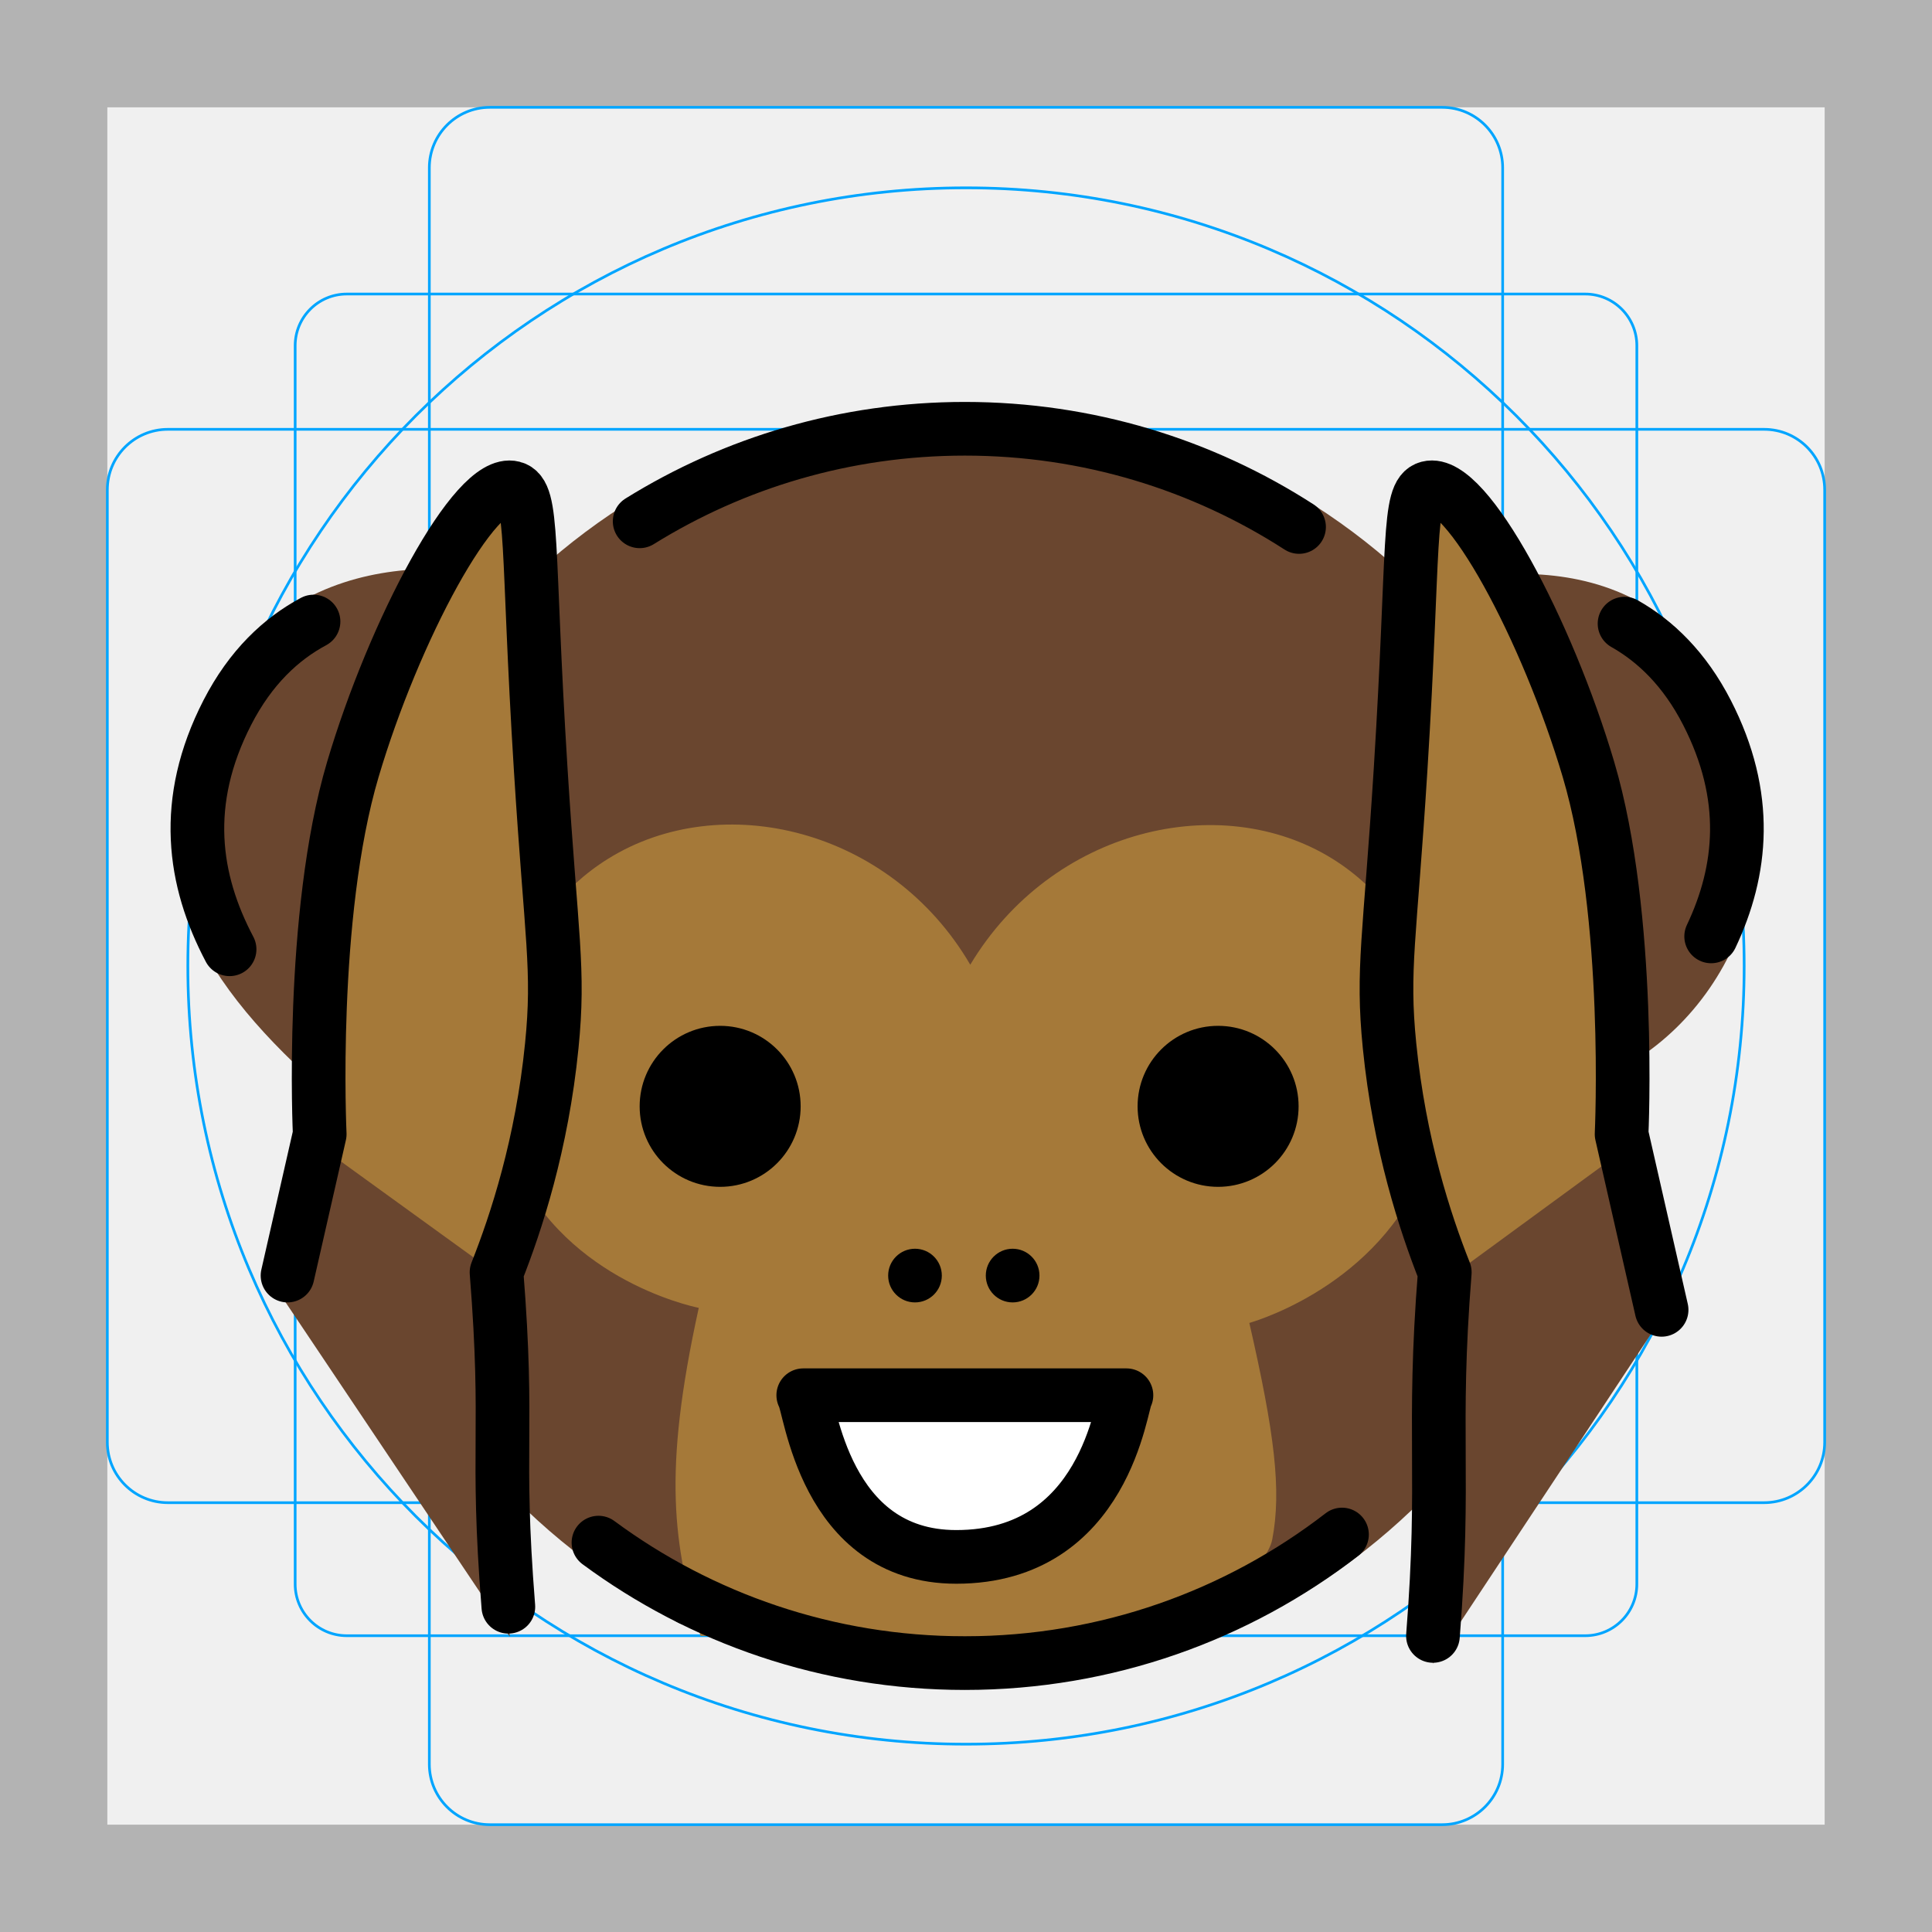
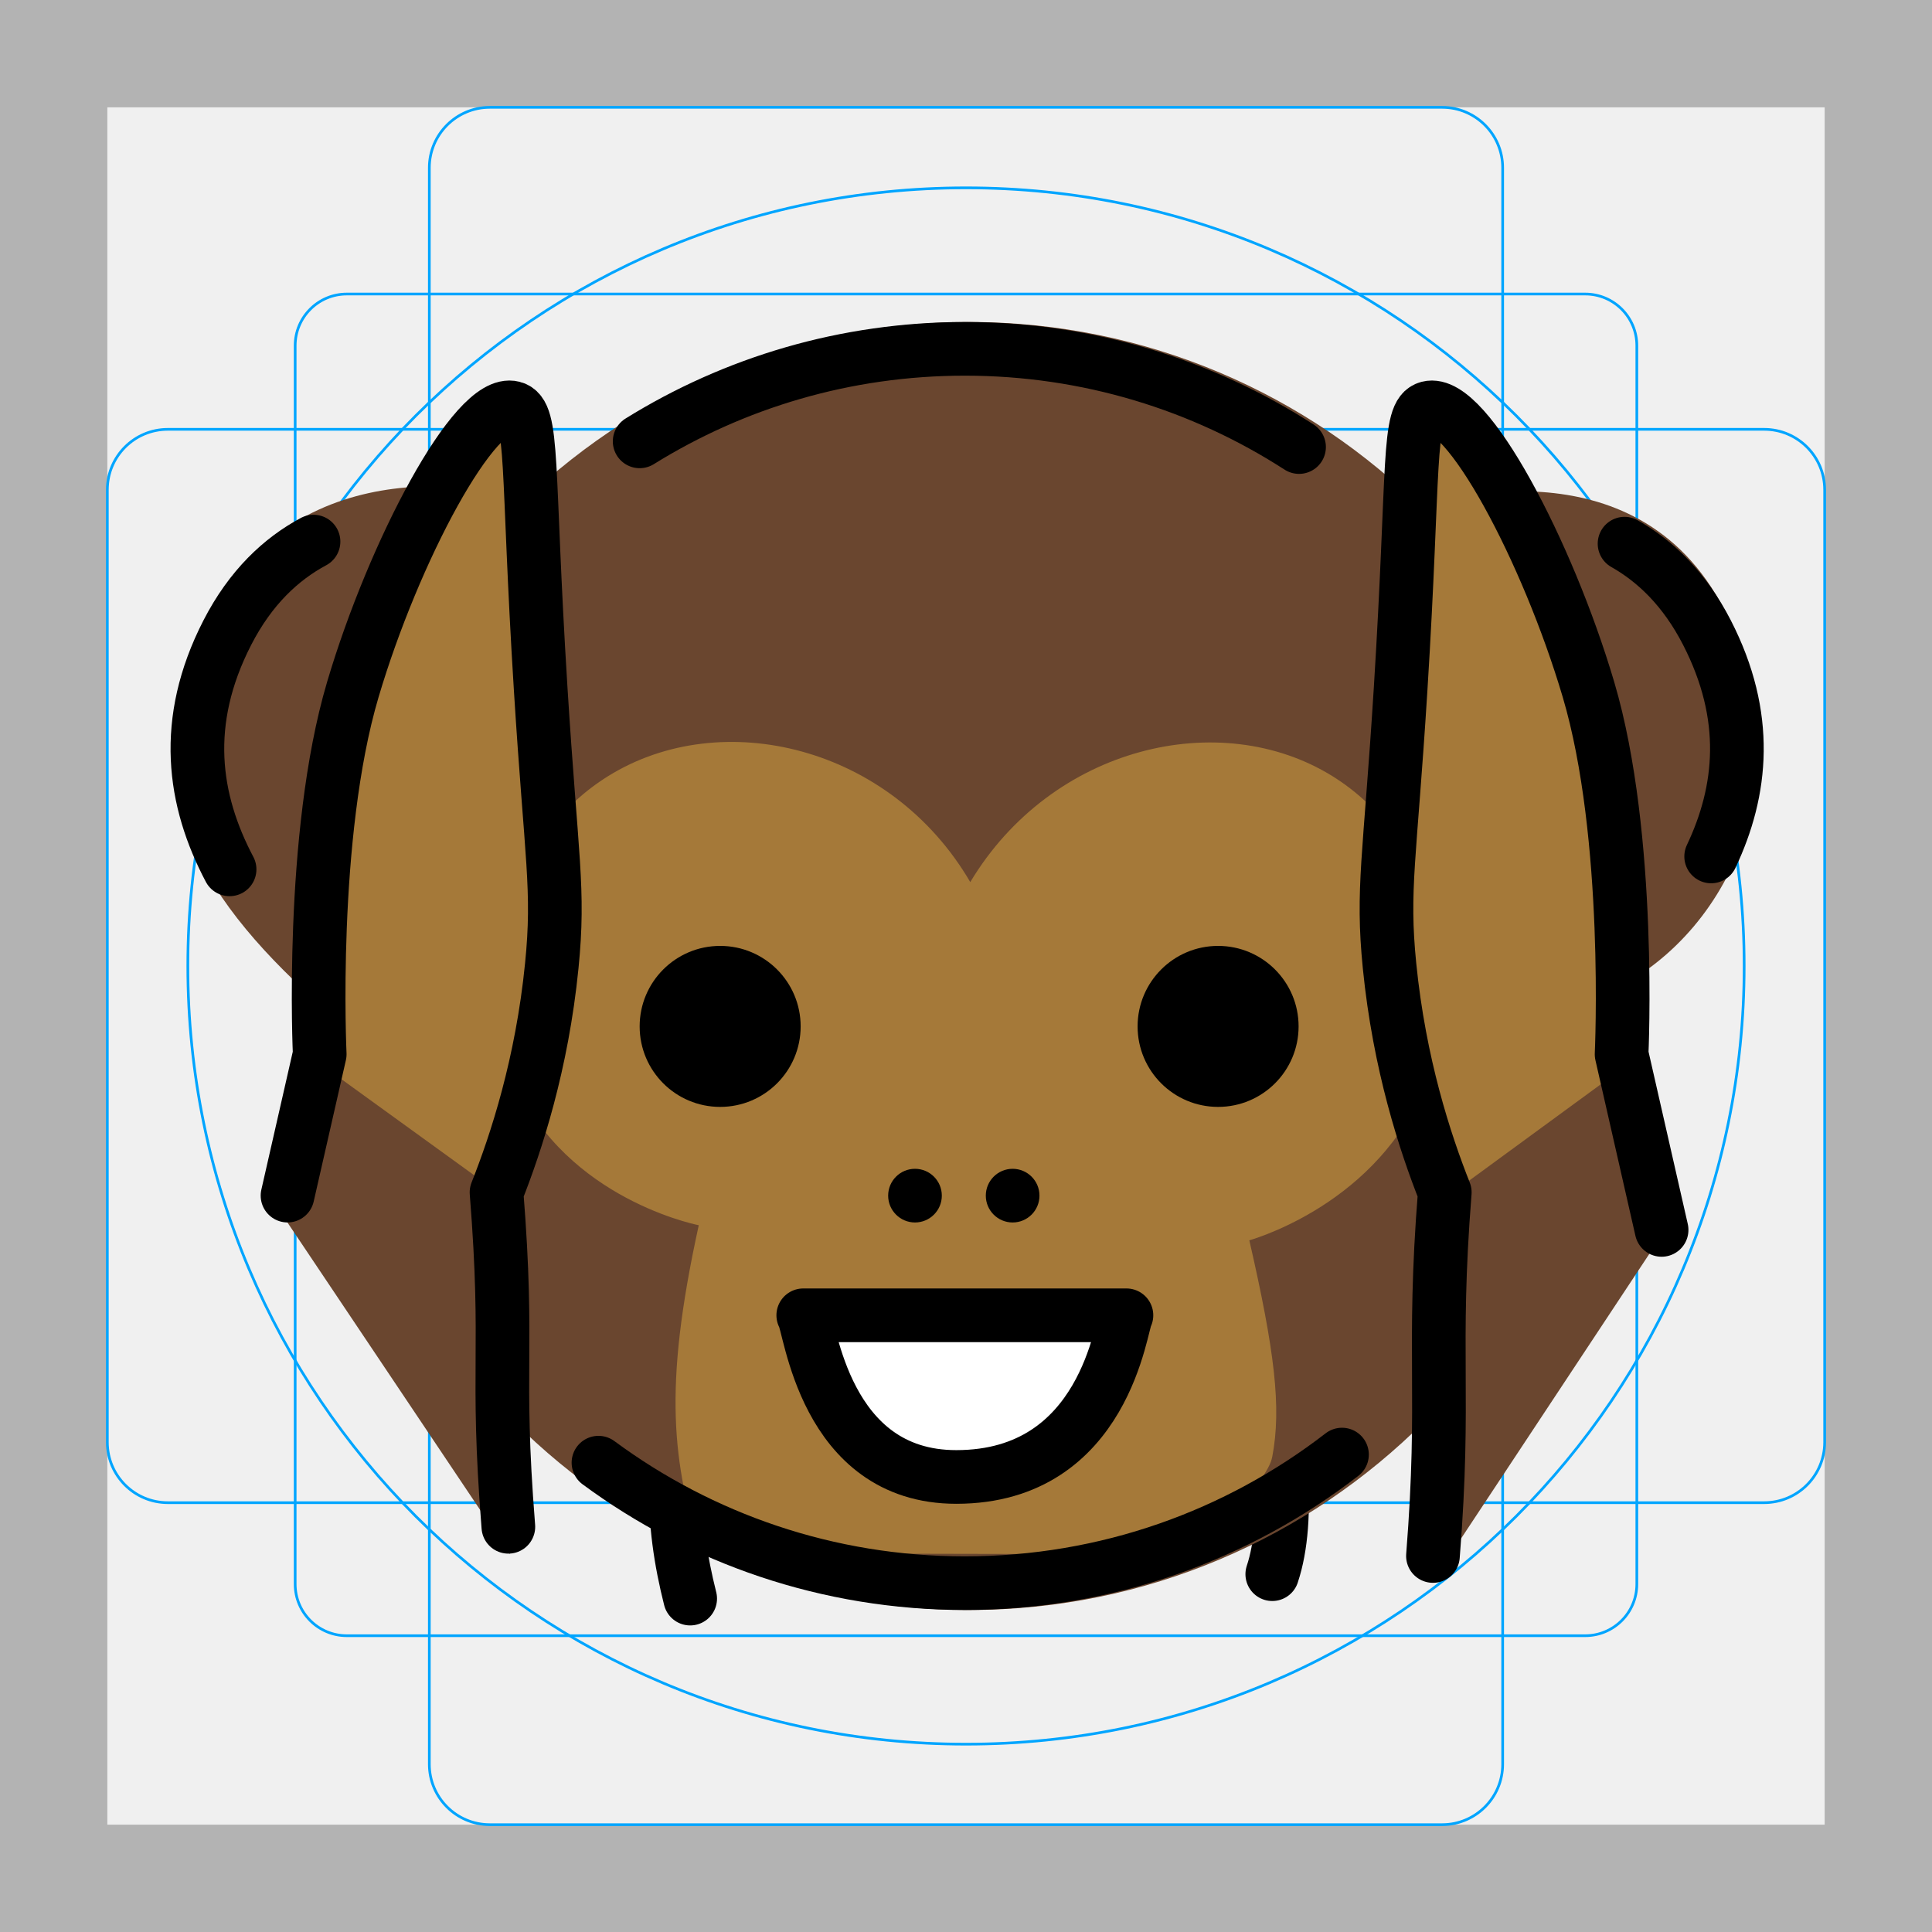
<svg xmlns="http://www.w3.org/2000/svg" id="emoji" viewBox="0 0 72 72">
  <g id="grid">
    <path fill="#B3B3B3" d="M68,4v64H4V4H68 M72,0H0v72h72V0z" />
    <path fill="none" stroke="#00A5FF" stroke-width="0.1" stroke-miterlimit="10" d="M12.923,10.958h46.154 c1.062,0,1.923,0.861,1.923,1.923l0,0v46.154c0,1.062-0.861,1.923-1.923,1.923H12.923 c-1.062,0-1.923-0.861-1.923-1.923l0,0V12.881C11,11.819,11.861,10.958,12.923,10.958L12.923,10.958z" />
    <path fill="none" stroke="#00A5FF" stroke-width="0.1" stroke-miterlimit="10" d="M18.254,4h35.493C54.991,4,56,5.009,56,6.254 v59.493C56,66.991,54.991,68,53.746,68H18.254C17.009,68,16,66.991,16,65.746V6.254C16,5.009,17.009,4,18.254,4z" />
    <path fill="none" stroke="#00A5FF" stroke-width="0.1" stroke-miterlimit="10" d="M68,18.254v35.493 C68,54.991,66.991,56,65.746,56H6.254C5.009,56,4,54.991,4,53.746V18.254C4,17.009,5.009,16,6.254,16h59.493 C66.991,16,68,17.009,68,18.254z" />
    <circle fill="none" stroke="#00A5FF" stroke-width="0.1" stroke-miterlimit="10" cx="36" cy="36" r="29" />
  </g>
  <g id="line-supplement">
    <path fill="none" stroke="#000000" stroke-width="2" stroke-linecap="round" stroke-linejoin="round" stroke-miterlimit="10" d="M50.384,47.206c-1.74,1.451-3.545,2.013-3.825,2.096c1.277,3.9,1.531,7.333,0.855,9.363" />
    <path fill="none" stroke="#000000" stroke-width="2" stroke-linecap="round" stroke-linejoin="round" stroke-miterlimit="10" d="M23.741,31.407c4.081-1.403,9.825,0.106,12.418,4.545c2.525-4.209,7.887-5.739,11.822-4.717" />
    <path fill="none" stroke="#000000" stroke-width="2" stroke-linecap="round" stroke-linejoin="round" stroke-miterlimit="10" d="M25.721,59.575c-0.71-2.818-0.848-5.518,0.32-10.835c-0.222-0.045-2.222-0.485-4.122-1.928" />
  </g>
  <g id="color">
-     <circle fill="#6A462F" cx="36.116" cy="38.979" r="23.9" />
-     <path fill="#A57939" d="M26.108,60.966c-1.017-3.403-1.424-6.048-0.067-12.226c-0.354-0.072-5.265-1.157-7.027-5.74 c-1.569-4.082,0.168-8.835,3.654-11c4.232-2.628,10.528-1.121,13.491,3.952c3.038-5.064,9.313-6.539,13.491-3.952 c3.578,2.216,4.989,7.021,3.654,11c-1.575,4.694-6.278,6.165-6.745,6.302c0.941,4.107,1.205,6.234,0.855,8.063 C47.302,57.948,46.717,58.419,46,60c-0.39,0.859-3.748,0.522-4,1" />
-     <path fill="#FFFFFF" d="M41.979,51.996c-0.204,0.268-0.753,6.022-6.339,6.025c-4.952,0.003-5.441-5.676-5.705-6.025 C33.95,51.996,37.965,51.996,41.979,51.996z" />
-     <path fill="#6A462F" d="M19.232,21.517c-0.361,0-8.025-2.127-11.489,4.621c-3.059,5.959-0.387,10.255,4.024,14.237" />
-     <path fill="#6A462F" d="M52.933,21.886c0.347,0,8.002-2.559,11.328,3.919c2.937,5.721,0.469,11.892-4.162,14.184" />
-     <path fill="#A57939" d="M18.945,53.534c-0.48-6.04,0.039-0.079-0.441-6.119c0.734-1.854,1.692-4.768,2.059-8.442 c0.288-2.879-0.014-3.956-0.412-10.3c-0.523-8.346-0.239-10.29-1.03-10.496 c-1.419-0.369-4.445,5.346-5.971,10.496c-1.621,5.468-1.558,10.321-1.235,13.594 c-0.892,7.687-0.308-2.417-1.2,5.269" />
-     <path fill="#6A462F" d="M11.304,42.27l0.061,0.044C11.536,41.551,11.304,42.27,11.304,42.27z" />
-     <path fill="#6A462F" d="M19,61c-0.522-6.081-0.535-13.548-0.535-13.548l-7.1-5.138 c-0.13,0.579-0.492,2.01-1.365,5.261L19,61z" />
-     <path fill="#A57939" d="M53.402,53.534c0.48-6.04-0.039-0.079,0.441-6.119c-0.734-1.854-1.692-4.768-2.059-8.442 c-0.288-2.879,0.014-3.956,0.412-10.3c0.523-8.346,0.239-10.29,1.03-10.496 c1.419-0.369,4.445,5.346,5.971,10.496c1.621,5.468,1.558,10.321,1.235,13.594 c0.892,7.687,0.599-1.14,1.491,6.547" />
-     <path fill="#6A462F" d="M60.893,42.583l0.428-0.313C61.321,42.27,61.005,42.018,60.893,42.583z" />
-     <path fill="#6A462F" d="M62,49c-1.104-4.155-1.231-5.79-1.107-6.417L53.899,47.701c0,0,0.044,7.926-0.497,14.299L62,49z" />
+     <circle fill="#6A462F" cx="36.116" cy="36" r="24" />
+     <path fill="#A57939" d="M26.108,57.887c-1.017-3.403-1.424-6.048-0.067-12.226c-0.354-0.072-5.265-1.157-7.027-5.74 c-1.569-4.082,0.168-8.835,3.654-11c4.232-2.628,10.528-1.121,13.491,3.952c3.038-5.064,9.313-6.539,13.491-3.952 c3.578,2.216,4.989,7.021,3.654,11c-1.575,4.694-6.278,6.165-6.745,6.302c0.941,4.107,1.205,6.234,0.855,8.063 c-0.112,0.583-0.697,1.054-1.414,2.635c-0.39,0.859-3.748,0.522-4,1" />
+     <path fill="#FFFFFF" d="M41.979,48.917c-0.204,0.268-0.753,6.022-6.339,6.025c-4.952,0.003-5.441-5.676-5.705-6.025 C33.95,48.917,37.965,48.917,41.979,48.917z" />
+     <path fill="#6A462F" d="M19.232,18.438c-0.361,0-8.025-2.127-11.489,4.621c-3.059,5.959-0.387,10.255,4.024,14.237" />
+     <path fill="#6A462F" d="M52.933,18.807c0.347,0,8.002-2.559,11.328,3.919c2.937,5.721,0.469,11.892-4.162,14.184" />
+     <path fill="#A57939" d="M18.945,50.455c-0.48-6.04,0.039-0.079-0.441-6.119c0.734-1.854,1.692-4.768,2.059-8.442 c0.288-2.879-0.014-3.956-0.412-10.3c-0.523-8.346-0.239-10.29-1.03-10.496 c-1.419-0.369-4.445,5.346-5.971,10.496c-1.621,5.468-1.558,10.321-1.235,13.594 c-0.892,7.687-0.308-2.417-1.2,5.269" />
+     <path fill="#6A462F" d="M11.304,39.19l0.061,0.044C11.536,38.472,11.304,39.19,11.304,39.19z" />
+     <path fill="#6A462F" d="M19,57.921c-0.522-6.081-0.535-13.548-0.535-13.548l-7.1-5.138 c-0.13,0.579-0.492,2.01-1.365,5.261L19,57.921z" />
+     <path fill="#A57939" d="M53.402,50.455c0.48-6.04-0.039-0.079,0.441-6.119c-0.734-1.854-1.692-4.768-2.059-8.442 c-0.288-2.879,0.014-3.956,0.412-10.3c0.523-8.346,0.239-10.29,1.03-10.496 c1.419-0.369,4.445,5.346,5.971,10.496c1.621,5.468,1.558,10.321,1.235,13.594 c0.892,7.687,0.599-1.14,1.491,6.547" />
+     <path fill="#6A462F" d="M60.893,39.503l0.428-0.313C61.321,39.19,61.005,38.939,60.893,39.503z" />
+     <path fill="#6A462F" d="M62,45.921c-1.104-4.155-1.231-5.79-1.107-6.417l-6.994,5.118c0,0,0.044,7.926-0.497,14.299 L62,45.921z" />
  </g>
  <g id="hair" />
  <g id="skin" />
  <g id="skin-shadow" />
  <g id="line">
-     <circle cx="26.838" cy="41.23" r="3" />
-     <circle cx="45.395" cy="41.23" r="3" />
-     <path fill="none" stroke="#000000" stroke-width="2" stroke-linecap="round" stroke-linejoin="round" stroke-miterlimit="10" d="M41.979,51.996c-0.204,0.268-0.753,6.022-6.339,6.025c-4.952,0.003-5.441-5.676-5.705-6.025 C33.95,51.996,37.965,51.996,41.979,51.996z" />
-     <circle cx="34.099" cy="47.537" r="1" />
-     <circle cx="37.738" cy="47.537" r="1" />
-     <path fill="none" stroke="#000000" stroke-width="2" stroke-linecap="round" stroke-linejoin="round" stroke-miterlimit="10" d="M11.684,23.163c-1.205,0.646-2.345,1.704-3.212,3.392c-1.708,3.327-1.274,6.252,0.084,8.822" />
-     <path fill="none" stroke="#000000" stroke-width="2" stroke-linecap="round" stroke-linejoin="round" stroke-miterlimit="10" d="M60.542,23.241c1.153,0.652,2.238,1.692,3.071,3.314c1.603,3.122,1.319,5.889,0.157,8.342" />
-     <path fill="none" stroke="#000000" stroke-width="2" stroke-linecap="round" stroke-linejoin="round" stroke-miterlimit="10" d="M50.012,57.187c-3.887,3.005-8.762,4.792-14.055,4.792c-5.112,0-9.835-1.668-13.654-4.49" />
-     <path fill="none" stroke="#000000" stroke-width="2" stroke-linecap="round" stroke-linejoin="round" stroke-miterlimit="10" d="M23.838,19.428c3.519-2.186,7.672-3.449,12.12-3.449c4.589,0,8.865,1.344,12.454,3.66" />
-     <path fill="none" stroke="#000000" stroke-width="2" stroke-linecap="round" stroke-linejoin="round" stroke-miterlimit="10" d="M18.945,59.879c-0.48-6.04,0.039-6.424-0.441-12.463c0.734-1.854,1.692-4.768,2.059-8.442 c0.288-2.879-0.014-3.956-0.412-10.3c-0.523-8.346-0.239-10.29-1.03-10.496 c-1.419-0.369-4.445,5.346-5.971,10.496c-1.621,5.468-1.235,13.594-1.235,13.594l-1.2,5.269" />
-     <path fill="none" stroke="#000000" stroke-width="2" stroke-linecap="round" stroke-linejoin="round" stroke-miterlimit="10" d="M53.402,60.966c0.48-6.04-0.039-7.512,0.441-13.551c-0.734-1.854-1.692-4.768-2.059-8.442 c-0.288-2.879,0.014-3.956,0.412-10.3c0.523-8.346,0.239-10.29,1.03-10.496 c1.419-0.369,4.445,5.346,5.971,10.496c1.621,5.468,1.235,13.594,1.235,13.594l1.491,6.547" />
+     <circle cx="26.838" cy="38.251" r="3" />
+     <circle cx="45.395" cy="38.251" r="3" />
+     <path fill="none" stroke="#000000" stroke-width="2" stroke-linecap="round" stroke-linejoin="round" stroke-miterlimit="10" d="M41.979,49.017c-0.204,0.268-0.753,6.022-6.339,6.025c-4.952,0.003-5.441-5.676-5.705-6.025 C33.95,49.017,37.965,49.017,41.979,49.017z" />
+     <circle cx="34.099" cy="44.558" r="1" />
+     <circle cx="37.738" cy="44.558" r="1" />
+     <path fill="none" stroke="#000000" stroke-width="2" stroke-linecap="round" stroke-linejoin="round" stroke-miterlimit="10" d="M11.684,20.184c-1.205,0.646-2.345,1.704-3.212,3.392c-1.708,3.327-1.274,6.252,0.084,8.822" />
+     <path fill="none" stroke="#000000" stroke-width="2" stroke-linecap="round" stroke-linejoin="round" stroke-miterlimit="10" d="M60.542,20.261c1.153,0.652,2.238,1.692,3.071,3.314c1.603,3.122,1.319,5.889,0.157,8.342" />
+     <path fill="none" stroke="#000000" stroke-width="2" stroke-linecap="round" stroke-linejoin="round" stroke-miterlimit="10" d="M50.012,54.208c-3.887,3.005-8.762,4.792-14.055,4.792c-5.112,0-9.835-1.668-13.654-4.49" />
+     <path fill="none" stroke="#000000" stroke-width="2" stroke-linecap="round" stroke-linejoin="round" stroke-miterlimit="10" d="M23.838,16.448C27.357,14.262,31.51,13,35.958,13c4.589,0,8.865,1.344,12.454,3.66" />
+     <path fill="none" stroke="#000000" stroke-width="2" stroke-linecap="round" stroke-linejoin="round" stroke-miterlimit="10" d="M18.945,56.899c-0.48-6.04,0.039-6.424-0.441-12.463c0.734-1.854,1.692-4.768,2.059-8.442 c0.288-2.879-0.014-3.956-0.412-10.3c-0.523-8.346-0.239-10.29-1.03-10.496 c-1.419-0.369-4.445,5.346-5.971,10.496c-1.621,5.468-1.235,13.594-1.235,13.594l-1.2,5.269" />
+     <path fill="none" stroke="#000000" stroke-width="2" stroke-linecap="round" stroke-linejoin="round" stroke-miterlimit="10" d="M53.402,57.987c0.48-6.04-0.039-7.512,0.441-13.551c-0.734-1.854-1.692-4.768-2.059-8.442 c-0.288-2.879,0.014-3.956,0.412-10.3c0.523-8.346,0.239-10.29,1.03-10.496 c1.419-0.369,4.445,5.346,5.971,10.496c1.621,5.468,1.235,13.594,1.235,13.594l1.491,6.547" />
  </g>
</svg>
